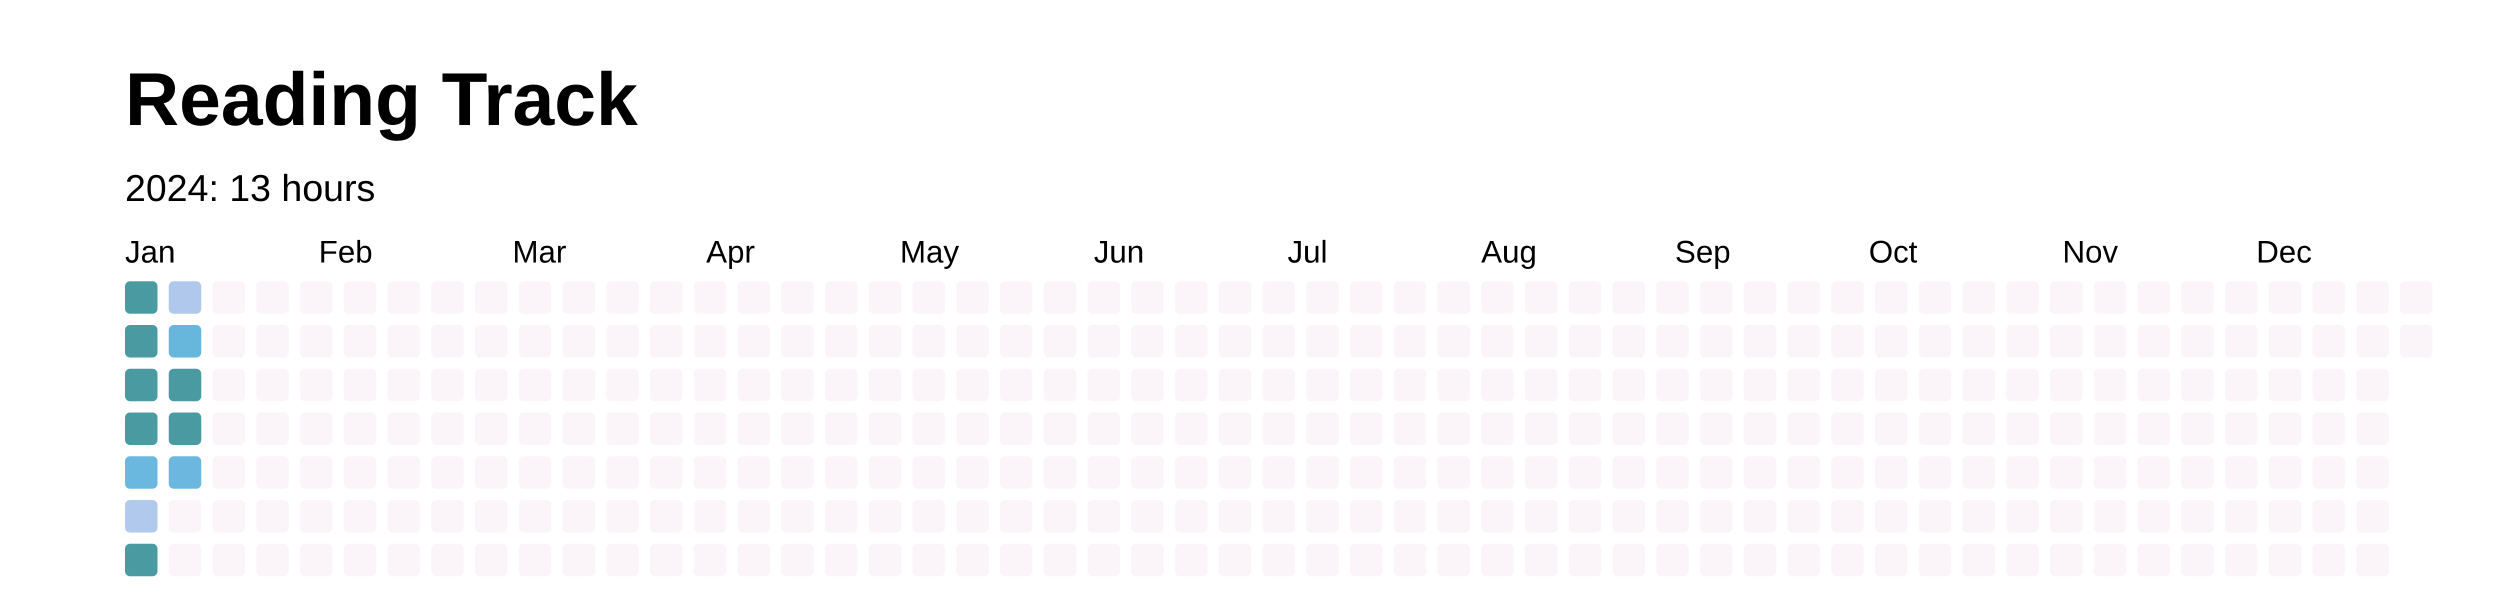
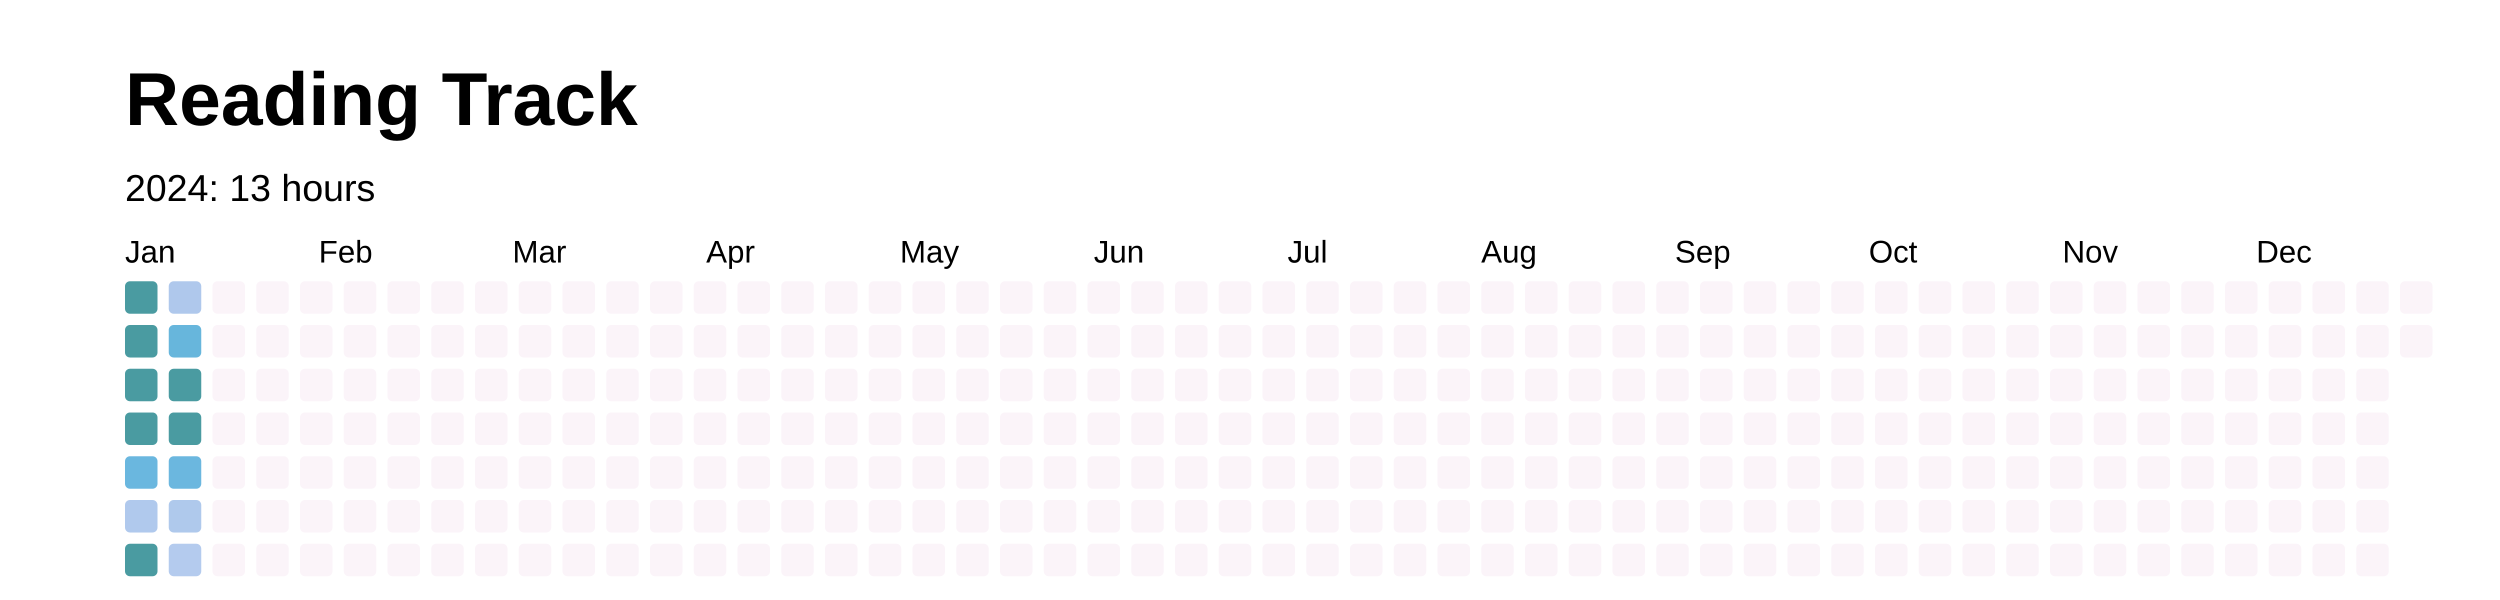
<svg xmlns="http://www.w3.org/2000/svg" baseProfile="full" height="48mm" version="1.1" viewBox="0,0,200,48" width="200mm">
  <defs />
  <rect fill="#FFFFFF" height="48" width="200" x="0" y="0" />
  <text fill="#000000" style="font-size:6px; font-family:Arial; font-weight:bold;" x="10" y="10">Reading Track</text>
  <text dominant-baseline="hanging" fill="#000000" style="font-size:3.0px; font-family:Arial;" x="10" y="14">2024: 13 hours</text>
  <text fill="#000000" style="font-size:2.5px; font-family:Arial" x="10.0" y="21.0">Jan</text>
  <text fill="#000000" style="font-size:2.5px; font-family:Arial" x="25.5" y="21.0">Feb</text>
  <text fill="#000000" style="font-size:2.5px; font-family:Arial" x="41.0" y="21.0">Mar</text>
  <text fill="#000000" style="font-size:2.5px; font-family:Arial" x="56.5" y="21.0">Apr</text>
  <text fill="#000000" style="font-size:2.5px; font-family:Arial" x="72.0" y="21.0">May</text>
  <text fill="#000000" style="font-size:2.5px; font-family:Arial" x="87.5" y="21.0">Jun</text>
  <text fill="#000000" style="font-size:2.5px; font-family:Arial" x="103.0" y="21.0">Jul</text>
  <text fill="#000000" style="font-size:2.5px; font-family:Arial" x="118.5" y="21.0">Aug</text>
  <text fill="#000000" style="font-size:2.5px; font-family:Arial" x="134.0" y="21.0">Sep</text>
  <text fill="#000000" style="font-size:2.5px; font-family:Arial" x="149.5" y="21.0">Oct</text>
  <text fill="#000000" style="font-size:2.5px; font-family:Arial" x="165.0" y="21.0">Nov</text>
  <text fill="#000000" style="font-size:2.5px; font-family:Arial" x="180.5" y="21.0">Dec</text>
  <rect fill="#4a9ba1" height="2.6" rx="0.4" ry="0.4" width="2.6" x="10.0" y="22.5" />
  <rect fill="#4a9ba1" height="2.6" rx="0.4" ry="0.4" width="2.6" x="10.0" y="26.0" />
  <rect fill="#4a9ba1" height="2.6" rx="0.4" ry="0.4" width="2.6" x="10.0" y="29.5" />
  <rect fill="#4a9ba1" height="2.6" rx="0.4" ry="0.4" width="2.6" x="10.0" y="33.0" />
  <rect fill="#6ab7df" height="2.6" rx="0.4" ry="0.4" width="2.6" x="10.0" y="36.5" />
  <rect fill="#b0c9ed" height="2.6" rx="0.4" ry="0.4" width="2.6" x="10.0" y="40.0" />
  <rect fill="#4a9ba1" height="2.6" rx="0.4" ry="0.4" width="2.6" x="10.0" y="43.5" />
  <rect fill="#afc8ec" height="2.6" rx="0.4" ry="0.4" width="2.6" x="13.5" y="22.5" />
  <rect fill="#67b6dc" height="2.6" rx="0.4" ry="0.4" width="2.6" x="13.5" y="26.0" />
  <rect fill="#4a9ba1" height="2.6" rx="0.4" ry="0.4" width="2.6" x="13.5" y="29.5" />
  <rect fill="#4a9ba1" height="2.6" rx="0.4" ry="0.4" width="2.6" x="13.5" y="33.0" />
  <rect fill="#6bb7df" height="2.6" rx="0.4" ry="0.4" width="2.6" x="13.5" y="36.5" />
-   <rect fill="#FBF4F9" height="2.6" rx="0.4" ry="0.4" width="2.6" x="13.5" y="40.0" />
-   <rect fill="#FBF4F9" height="2.6" rx="0.4" ry="0.4" width="2.6" x="13.5" y="43.5" />
+   <rect fill="#afc9ec" height="2.6" rx="0.4" ry="0.4" width="2.6" x="13.5" y="40.0" />
+   <rect fill="#b4cbee" height="2.6" rx="0.4" ry="0.4" width="2.6" x="13.5" y="43.5" />
  <rect fill="#FBF4F9" height="2.6" rx="0.4" ry="0.4" width="2.6" x="17.0" y="22.5" />
  <rect fill="#FBF4F9" height="2.6" rx="0.4" ry="0.4" width="2.6" x="17.0" y="26.0" />
  <rect fill="#FBF4F9" height="2.6" rx="0.4" ry="0.4" width="2.6" x="17.0" y="29.5" />
  <rect fill="#FBF4F9" height="2.6" rx="0.4" ry="0.4" width="2.6" x="17.0" y="33.0" />
  <rect fill="#FBF4F9" height="2.6" rx="0.4" ry="0.4" width="2.6" x="17.0" y="36.5" />
  <rect fill="#FBF4F9" height="2.6" rx="0.4" ry="0.4" width="2.6" x="17.0" y="40.0" />
  <rect fill="#FBF4F9" height="2.6" rx="0.4" ry="0.4" width="2.6" x="17.0" y="43.5" />
  <rect fill="#FBF4F9" height="2.6" rx="0.4" ry="0.4" width="2.6" x="20.5" y="22.5" />
  <rect fill="#FBF4F9" height="2.6" rx="0.4" ry="0.4" width="2.6" x="20.5" y="26.0" />
  <rect fill="#FBF4F9" height="2.6" rx="0.4" ry="0.4" width="2.6" x="20.5" y="29.5" />
  <rect fill="#FBF4F9" height="2.6" rx="0.4" ry="0.4" width="2.6" x="20.5" y="33.0" />
  <rect fill="#FBF4F9" height="2.6" rx="0.4" ry="0.4" width="2.6" x="20.5" y="36.5" />
  <rect fill="#FBF4F9" height="2.6" rx="0.4" ry="0.4" width="2.6" x="20.5" y="40.0" />
  <rect fill="#FBF4F9" height="2.6" rx="0.4" ry="0.4" width="2.6" x="20.5" y="43.5" />
  <rect fill="#FBF4F9" height="2.6" rx="0.4" ry="0.4" width="2.6" x="24.0" y="22.5" />
  <rect fill="#FBF4F9" height="2.6" rx="0.4" ry="0.4" width="2.6" x="24.0" y="26.0" />
  <rect fill="#FBF4F9" height="2.6" rx="0.4" ry="0.4" width="2.6" x="24.0" y="29.5" />
  <rect fill="#FBF4F9" height="2.6" rx="0.4" ry="0.4" width="2.6" x="24.0" y="33.0" />
  <rect fill="#FBF4F9" height="2.6" rx="0.4" ry="0.4" width="2.6" x="24.0" y="36.5" />
  <rect fill="#FBF4F9" height="2.6" rx="0.4" ry="0.4" width="2.6" x="24.0" y="40.0" />
  <rect fill="#FBF4F9" height="2.6" rx="0.4" ry="0.4" width="2.6" x="24.0" y="43.5" />
  <rect fill="#FBF4F9" height="2.6" rx="0.4" ry="0.4" width="2.6" x="27.5" y="22.5" />
  <rect fill="#FBF4F9" height="2.6" rx="0.4" ry="0.4" width="2.6" x="27.5" y="26.0" />
  <rect fill="#FBF4F9" height="2.6" rx="0.4" ry="0.4" width="2.6" x="27.5" y="29.5" />
  <rect fill="#FBF4F9" height="2.6" rx="0.4" ry="0.4" width="2.6" x="27.5" y="33.0" />
  <rect fill="#FBF4F9" height="2.6" rx="0.4" ry="0.4" width="2.6" x="27.5" y="36.5" />
  <rect fill="#FBF4F9" height="2.6" rx="0.4" ry="0.4" width="2.6" x="27.5" y="40.0" />
  <rect fill="#FBF4F9" height="2.6" rx="0.4" ry="0.4" width="2.6" x="27.5" y="43.5" />
  <rect fill="#FBF4F9" height="2.6" rx="0.4" ry="0.4" width="2.6" x="31.0" y="22.5" />
  <rect fill="#FBF4F9" height="2.6" rx="0.4" ry="0.4" width="2.6" x="31.0" y="26.0" />
  <rect fill="#FBF4F9" height="2.6" rx="0.4" ry="0.4" width="2.6" x="31.0" y="29.5" />
  <rect fill="#FBF4F9" height="2.6" rx="0.4" ry="0.4" width="2.6" x="31.0" y="33.0" />
  <rect fill="#FBF4F9" height="2.6" rx="0.4" ry="0.4" width="2.6" x="31.0" y="36.5" />
  <rect fill="#FBF4F9" height="2.6" rx="0.4" ry="0.4" width="2.6" x="31.0" y="40.0" />
  <rect fill="#FBF4F9" height="2.6" rx="0.4" ry="0.4" width="2.6" x="31.0" y="43.5" />
  <rect fill="#FBF4F9" height="2.6" rx="0.4" ry="0.4" width="2.6" x="34.5" y="22.5" />
  <rect fill="#FBF4F9" height="2.6" rx="0.4" ry="0.4" width="2.6" x="34.5" y="26.0" />
  <rect fill="#FBF4F9" height="2.6" rx="0.4" ry="0.4" width="2.6" x="34.5" y="29.5" />
  <rect fill="#FBF4F9" height="2.6" rx="0.4" ry="0.4" width="2.6" x="34.5" y="33.0" />
  <rect fill="#FBF4F9" height="2.6" rx="0.4" ry="0.4" width="2.6" x="34.5" y="36.5" />
  <rect fill="#FBF4F9" height="2.6" rx="0.4" ry="0.4" width="2.6" x="34.5" y="40.0" />
  <rect fill="#FBF4F9" height="2.6" rx="0.4" ry="0.4" width="2.6" x="34.5" y="43.5" />
  <rect fill="#FBF4F9" height="2.6" rx="0.4" ry="0.4" width="2.6" x="38.0" y="22.5" />
  <rect fill="#FBF4F9" height="2.6" rx="0.4" ry="0.4" width="2.6" x="38.0" y="26.0" />
  <rect fill="#FBF4F9" height="2.6" rx="0.4" ry="0.4" width="2.6" x="38.0" y="29.5" />
  <rect fill="#FBF4F9" height="2.6" rx="0.4" ry="0.4" width="2.6" x="38.0" y="33.0" />
  <rect fill="#FBF4F9" height="2.6" rx="0.4" ry="0.4" width="2.6" x="38.0" y="36.5" />
  <rect fill="#FBF4F9" height="2.6" rx="0.4" ry="0.4" width="2.6" x="38.0" y="40.0" />
  <rect fill="#FBF4F9" height="2.6" rx="0.4" ry="0.4" width="2.6" x="38.0" y="43.5" />
  <rect fill="#FBF4F9" height="2.6" rx="0.4" ry="0.4" width="2.6" x="41.5" y="22.5" />
  <rect fill="#FBF4F9" height="2.6" rx="0.4" ry="0.4" width="2.6" x="41.5" y="26.0" />
  <rect fill="#FBF4F9" height="2.6" rx="0.4" ry="0.4" width="2.6" x="41.5" y="29.5" />
  <rect fill="#FBF4F9" height="2.6" rx="0.4" ry="0.4" width="2.6" x="41.5" y="33.0" />
  <rect fill="#FBF4F9" height="2.6" rx="0.4" ry="0.4" width="2.6" x="41.5" y="36.5" />
  <rect fill="#FBF4F9" height="2.6" rx="0.4" ry="0.4" width="2.6" x="41.5" y="40.0" />
  <rect fill="#FBF4F9" height="2.6" rx="0.4" ry="0.4" width="2.6" x="41.5" y="43.5" />
  <rect fill="#FBF4F9" height="2.6" rx="0.4" ry="0.4" width="2.6" x="45.0" y="22.5" />
  <rect fill="#FBF4F9" height="2.6" rx="0.4" ry="0.4" width="2.6" x="45.0" y="26.0" />
  <rect fill="#FBF4F9" height="2.6" rx="0.4" ry="0.4" width="2.6" x="45.0" y="29.5" />
  <rect fill="#FBF4F9" height="2.6" rx="0.4" ry="0.4" width="2.6" x="45.0" y="33.0" />
  <rect fill="#FBF4F9" height="2.6" rx="0.4" ry="0.4" width="2.6" x="45.0" y="36.5" />
  <rect fill="#FBF4F9" height="2.6" rx="0.4" ry="0.4" width="2.6" x="45.0" y="40.0" />
  <rect fill="#FBF4F9" height="2.6" rx="0.4" ry="0.4" width="2.6" x="45.0" y="43.5" />
  <rect fill="#FBF4F9" height="2.6" rx="0.4" ry="0.4" width="2.6" x="48.5" y="22.5" />
  <rect fill="#FBF4F9" height="2.6" rx="0.4" ry="0.4" width="2.6" x="48.5" y="26.0" />
  <rect fill="#FBF4F9" height="2.6" rx="0.4" ry="0.4" width="2.6" x="48.5" y="29.5" />
  <rect fill="#FBF4F9" height="2.6" rx="0.4" ry="0.4" width="2.6" x="48.5" y="33.0" />
  <rect fill="#FBF4F9" height="2.6" rx="0.4" ry="0.4" width="2.6" x="48.5" y="36.5" />
  <rect fill="#FBF4F9" height="2.6" rx="0.4" ry="0.4" width="2.6" x="48.5" y="40.0" />
  <rect fill="#FBF4F9" height="2.6" rx="0.4" ry="0.4" width="2.6" x="48.5" y="43.5" />
  <rect fill="#FBF4F9" height="2.6" rx="0.4" ry="0.4" width="2.6" x="52.0" y="22.5" />
  <rect fill="#FBF4F9" height="2.6" rx="0.4" ry="0.4" width="2.6" x="52.0" y="26.0" />
  <rect fill="#FBF4F9" height="2.6" rx="0.4" ry="0.4" width="2.6" x="52.0" y="29.5" />
  <rect fill="#FBF4F9" height="2.6" rx="0.4" ry="0.4" width="2.6" x="52.0" y="33.0" />
  <rect fill="#FBF4F9" height="2.6" rx="0.4" ry="0.4" width="2.6" x="52.0" y="36.5" />
  <rect fill="#FBF4F9" height="2.6" rx="0.4" ry="0.4" width="2.6" x="52.0" y="40.0" />
  <rect fill="#FBF4F9" height="2.6" rx="0.4" ry="0.4" width="2.6" x="52.0" y="43.5" />
  <rect fill="#FBF4F9" height="2.6" rx="0.4" ry="0.4" width="2.6" x="55.5" y="22.5" />
  <rect fill="#FBF4F9" height="2.6" rx="0.4" ry="0.4" width="2.6" x="55.5" y="26.0" />
  <rect fill="#FBF4F9" height="2.6" rx="0.4" ry="0.4" width="2.6" x="55.5" y="29.5" />
  <rect fill="#FBF4F9" height="2.6" rx="0.4" ry="0.4" width="2.6" x="55.5" y="33.0" />
  <rect fill="#FBF4F9" height="2.6" rx="0.4" ry="0.4" width="2.6" x="55.5" y="36.5" />
  <rect fill="#FBF4F9" height="2.6" rx="0.4" ry="0.4" width="2.6" x="55.5" y="40.0" />
  <rect fill="#FBF4F9" height="2.6" rx="0.4" ry="0.4" width="2.6" x="55.5" y="43.5" />
  <rect fill="#FBF4F9" height="2.6" rx="0.4" ry="0.4" width="2.6" x="59.0" y="22.5" />
  <rect fill="#FBF4F9" height="2.6" rx="0.4" ry="0.4" width="2.6" x="59.0" y="26.0" />
  <rect fill="#FBF4F9" height="2.6" rx="0.4" ry="0.4" width="2.6" x="59.0" y="29.5" />
  <rect fill="#FBF4F9" height="2.6" rx="0.4" ry="0.4" width="2.6" x="59.0" y="33.0" />
  <rect fill="#FBF4F9" height="2.6" rx="0.4" ry="0.4" width="2.6" x="59.0" y="36.5" />
  <rect fill="#FBF4F9" height="2.6" rx="0.4" ry="0.4" width="2.6" x="59.0" y="40.0" />
  <rect fill="#FBF4F9" height="2.6" rx="0.4" ry="0.4" width="2.6" x="59.0" y="43.5" />
  <rect fill="#FBF4F9" height="2.6" rx="0.4" ry="0.4" width="2.6" x="62.5" y="22.5" />
  <rect fill="#FBF4F9" height="2.6" rx="0.4" ry="0.4" width="2.6" x="62.5" y="26.0" />
  <rect fill="#FBF4F9" height="2.6" rx="0.4" ry="0.4" width="2.6" x="62.5" y="29.5" />
  <rect fill="#FBF4F9" height="2.6" rx="0.4" ry="0.4" width="2.6" x="62.5" y="33.0" />
  <rect fill="#FBF4F9" height="2.6" rx="0.4" ry="0.4" width="2.6" x="62.5" y="36.5" />
  <rect fill="#FBF4F9" height="2.6" rx="0.4" ry="0.4" width="2.6" x="62.5" y="40.0" />
  <rect fill="#FBF4F9" height="2.6" rx="0.4" ry="0.4" width="2.6" x="62.5" y="43.5" />
  <rect fill="#FBF4F9" height="2.6" rx="0.4" ry="0.4" width="2.6" x="66.0" y="22.5" />
  <rect fill="#FBF4F9" height="2.6" rx="0.4" ry="0.4" width="2.6" x="66.0" y="26.0" />
  <rect fill="#FBF4F9" height="2.6" rx="0.4" ry="0.4" width="2.6" x="66.0" y="29.5" />
  <rect fill="#FBF4F9" height="2.6" rx="0.4" ry="0.4" width="2.6" x="66.0" y="33.0" />
  <rect fill="#FBF4F9" height="2.6" rx="0.4" ry="0.4" width="2.6" x="66.0" y="36.5" />
  <rect fill="#FBF4F9" height="2.6" rx="0.4" ry="0.4" width="2.6" x="66.0" y="40.0" />
  <rect fill="#FBF4F9" height="2.6" rx="0.4" ry="0.4" width="2.6" x="66.0" y="43.5" />
  <rect fill="#FBF4F9" height="2.6" rx="0.4" ry="0.4" width="2.6" x="69.5" y="22.5" />
  <rect fill="#FBF4F9" height="2.6" rx="0.4" ry="0.4" width="2.6" x="69.5" y="26.0" />
  <rect fill="#FBF4F9" height="2.6" rx="0.4" ry="0.4" width="2.6" x="69.5" y="29.5" />
  <rect fill="#FBF4F9" height="2.6" rx="0.4" ry="0.4" width="2.6" x="69.5" y="33.0" />
  <rect fill="#FBF4F9" height="2.6" rx="0.4" ry="0.4" width="2.6" x="69.5" y="36.5" />
  <rect fill="#FBF4F9" height="2.6" rx="0.4" ry="0.4" width="2.6" x="69.5" y="40.0" />
  <rect fill="#FBF4F9" height="2.6" rx="0.4" ry="0.4" width="2.6" x="69.5" y="43.5" />
  <rect fill="#FBF4F9" height="2.6" rx="0.4" ry="0.4" width="2.6" x="73.0" y="22.5" />
  <rect fill="#FBF4F9" height="2.6" rx="0.4" ry="0.4" width="2.6" x="73.0" y="26.0" />
  <rect fill="#FBF4F9" height="2.6" rx="0.4" ry="0.4" width="2.6" x="73.0" y="29.5" />
  <rect fill="#FBF4F9" height="2.6" rx="0.4" ry="0.4" width="2.6" x="73.0" y="33.0" />
  <rect fill="#FBF4F9" height="2.6" rx="0.4" ry="0.4" width="2.6" x="73.0" y="36.5" />
  <rect fill="#FBF4F9" height="2.6" rx="0.4" ry="0.4" width="2.6" x="73.0" y="40.0" />
  <rect fill="#FBF4F9" height="2.6" rx="0.4" ry="0.4" width="2.6" x="73.0" y="43.5" />
  <rect fill="#FBF4F9" height="2.6" rx="0.4" ry="0.4" width="2.6" x="76.5" y="22.5" />
  <rect fill="#FBF4F9" height="2.6" rx="0.4" ry="0.4" width="2.6" x="76.5" y="26.0" />
  <rect fill="#FBF4F9" height="2.6" rx="0.4" ry="0.4" width="2.6" x="76.5" y="29.5" />
  <rect fill="#FBF4F9" height="2.6" rx="0.4" ry="0.4" width="2.6" x="76.5" y="33.0" />
  <rect fill="#FBF4F9" height="2.6" rx="0.4" ry="0.4" width="2.6" x="76.5" y="36.5" />
  <rect fill="#FBF4F9" height="2.6" rx="0.4" ry="0.4" width="2.6" x="76.5" y="40.0" />
  <rect fill="#FBF4F9" height="2.6" rx="0.4" ry="0.4" width="2.6" x="76.5" y="43.5" />
  <rect fill="#FBF4F9" height="2.6" rx="0.4" ry="0.4" width="2.6" x="80.0" y="22.5" />
  <rect fill="#FBF4F9" height="2.6" rx="0.4" ry="0.4" width="2.6" x="80.0" y="26.0" />
  <rect fill="#FBF4F9" height="2.6" rx="0.4" ry="0.4" width="2.6" x="80.0" y="29.5" />
  <rect fill="#FBF4F9" height="2.6" rx="0.4" ry="0.4" width="2.6" x="80.0" y="33.0" />
  <rect fill="#FBF4F9" height="2.6" rx="0.4" ry="0.4" width="2.6" x="80.0" y="36.5" />
  <rect fill="#FBF4F9" height="2.6" rx="0.4" ry="0.4" width="2.6" x="80.0" y="40.0" />
  <rect fill="#FBF4F9" height="2.6" rx="0.4" ry="0.4" width="2.6" x="80.0" y="43.5" />
  <rect fill="#FBF4F9" height="2.6" rx="0.4" ry="0.4" width="2.6" x="83.5" y="22.5" />
  <rect fill="#FBF4F9" height="2.6" rx="0.4" ry="0.4" width="2.6" x="83.5" y="26.0" />
  <rect fill="#FBF4F9" height="2.6" rx="0.4" ry="0.4" width="2.6" x="83.5" y="29.5" />
  <rect fill="#FBF4F9" height="2.6" rx="0.4" ry="0.4" width="2.6" x="83.5" y="33.0" />
  <rect fill="#FBF4F9" height="2.6" rx="0.4" ry="0.4" width="2.6" x="83.5" y="36.5" />
  <rect fill="#FBF4F9" height="2.6" rx="0.4" ry="0.4" width="2.6" x="83.5" y="40.0" />
  <rect fill="#FBF4F9" height="2.6" rx="0.4" ry="0.4" width="2.6" x="83.5" y="43.5" />
  <rect fill="#FBF4F9" height="2.6" rx="0.4" ry="0.4" width="2.6" x="87.0" y="22.5" />
  <rect fill="#FBF4F9" height="2.6" rx="0.4" ry="0.4" width="2.6" x="87.0" y="26.0" />
  <rect fill="#FBF4F9" height="2.6" rx="0.4" ry="0.4" width="2.6" x="87.0" y="29.5" />
  <rect fill="#FBF4F9" height="2.6" rx="0.4" ry="0.4" width="2.6" x="87.0" y="33.0" />
  <rect fill="#FBF4F9" height="2.6" rx="0.4" ry="0.4" width="2.6" x="87.0" y="36.5" />
  <rect fill="#FBF4F9" height="2.6" rx="0.4" ry="0.4" width="2.6" x="87.0" y="40.0" />
  <rect fill="#FBF4F9" height="2.6" rx="0.4" ry="0.4" width="2.6" x="87.0" y="43.5" />
  <rect fill="#FBF4F9" height="2.6" rx="0.4" ry="0.4" width="2.6" x="90.5" y="22.5" />
  <rect fill="#FBF4F9" height="2.6" rx="0.4" ry="0.4" width="2.6" x="90.5" y="26.0" />
  <rect fill="#FBF4F9" height="2.6" rx="0.4" ry="0.4" width="2.6" x="90.5" y="29.5" />
  <rect fill="#FBF4F9" height="2.6" rx="0.4" ry="0.4" width="2.6" x="90.5" y="33.0" />
  <rect fill="#FBF4F9" height="2.6" rx="0.4" ry="0.4" width="2.6" x="90.5" y="36.5" />
  <rect fill="#FBF4F9" height="2.6" rx="0.4" ry="0.4" width="2.6" x="90.5" y="40.0" />
  <rect fill="#FBF4F9" height="2.6" rx="0.4" ry="0.4" width="2.6" x="90.5" y="43.5" />
  <rect fill="#FBF4F9" height="2.6" rx="0.4" ry="0.4" width="2.6" x="94.0" y="22.5" />
  <rect fill="#FBF4F9" height="2.6" rx="0.4" ry="0.4" width="2.6" x="94.0" y="26.0" />
  <rect fill="#FBF4F9" height="2.6" rx="0.4" ry="0.4" width="2.6" x="94.0" y="29.5" />
  <rect fill="#FBF4F9" height="2.6" rx="0.4" ry="0.4" width="2.6" x="94.0" y="33.0" />
  <rect fill="#FBF4F9" height="2.6" rx="0.4" ry="0.4" width="2.6" x="94.0" y="36.5" />
  <rect fill="#FBF4F9" height="2.6" rx="0.4" ry="0.4" width="2.6" x="94.0" y="40.0" />
  <rect fill="#FBF4F9" height="2.6" rx="0.4" ry="0.4" width="2.6" x="94.0" y="43.5" />
  <rect fill="#FBF4F9" height="2.6" rx="0.4" ry="0.4" width="2.6" x="97.5" y="22.5" />
  <rect fill="#FBF4F9" height="2.6" rx="0.4" ry="0.4" width="2.6" x="97.5" y="26.0" />
  <rect fill="#FBF4F9" height="2.6" rx="0.4" ry="0.4" width="2.6" x="97.5" y="29.5" />
  <rect fill="#FBF4F9" height="2.6" rx="0.4" ry="0.4" width="2.6" x="97.5" y="33.0" />
  <rect fill="#FBF4F9" height="2.6" rx="0.4" ry="0.4" width="2.6" x="97.5" y="36.5" />
  <rect fill="#FBF4F9" height="2.6" rx="0.4" ry="0.4" width="2.6" x="97.5" y="40.0" />
  <rect fill="#FBF4F9" height="2.6" rx="0.4" ry="0.4" width="2.6" x="97.5" y="43.5" />
  <rect fill="#FBF4F9" height="2.6" rx="0.4" ry="0.4" width="2.6" x="101.0" y="22.5" />
  <rect fill="#FBF4F9" height="2.6" rx="0.4" ry="0.4" width="2.6" x="101.0" y="26.0" />
  <rect fill="#FBF4F9" height="2.6" rx="0.4" ry="0.4" width="2.6" x="101.0" y="29.5" />
  <rect fill="#FBF4F9" height="2.6" rx="0.4" ry="0.4" width="2.6" x="101.0" y="33.0" />
  <rect fill="#FBF4F9" height="2.6" rx="0.4" ry="0.4" width="2.6" x="101.0" y="36.5" />
  <rect fill="#FBF4F9" height="2.6" rx="0.4" ry="0.4" width="2.6" x="101.0" y="40.0" />
  <rect fill="#FBF4F9" height="2.6" rx="0.4" ry="0.4" width="2.6" x="101.0" y="43.5" />
  <rect fill="#FBF4F9" height="2.6" rx="0.4" ry="0.4" width="2.6" x="104.5" y="22.5" />
  <rect fill="#FBF4F9" height="2.6" rx="0.4" ry="0.4" width="2.6" x="104.5" y="26.0" />
  <rect fill="#FBF4F9" height="2.6" rx="0.4" ry="0.4" width="2.6" x="104.5" y="29.5" />
  <rect fill="#FBF4F9" height="2.6" rx="0.4" ry="0.4" width="2.6" x="104.5" y="33.0" />
  <rect fill="#FBF4F9" height="2.6" rx="0.4" ry="0.4" width="2.6" x="104.5" y="36.5" />
  <rect fill="#FBF4F9" height="2.6" rx="0.4" ry="0.4" width="2.6" x="104.5" y="40.0" />
  <rect fill="#FBF4F9" height="2.6" rx="0.4" ry="0.4" width="2.6" x="104.5" y="43.5" />
  <rect fill="#FBF4F9" height="2.6" rx="0.4" ry="0.4" width="2.6" x="108.0" y="22.5" />
  <rect fill="#FBF4F9" height="2.6" rx="0.4" ry="0.4" width="2.6" x="108.0" y="26.0" />
  <rect fill="#FBF4F9" height="2.6" rx="0.4" ry="0.4" width="2.6" x="108.0" y="29.5" />
  <rect fill="#FBF4F9" height="2.6" rx="0.4" ry="0.4" width="2.6" x="108.0" y="33.0" />
  <rect fill="#FBF4F9" height="2.6" rx="0.4" ry="0.4" width="2.6" x="108.0" y="36.5" />
  <rect fill="#FBF4F9" height="2.6" rx="0.4" ry="0.4" width="2.6" x="108.0" y="40.0" />
  <rect fill="#FBF4F9" height="2.6" rx="0.4" ry="0.4" width="2.6" x="108.0" y="43.5" />
  <rect fill="#FBF4F9" height="2.6" rx="0.4" ry="0.4" width="2.6" x="111.5" y="22.5" />
  <rect fill="#FBF4F9" height="2.6" rx="0.4" ry="0.4" width="2.6" x="111.5" y="26.0" />
  <rect fill="#FBF4F9" height="2.6" rx="0.4" ry="0.4" width="2.6" x="111.5" y="29.5" />
  <rect fill="#FBF4F9" height="2.6" rx="0.4" ry="0.4" width="2.6" x="111.5" y="33.0" />
  <rect fill="#FBF4F9" height="2.6" rx="0.4" ry="0.4" width="2.6" x="111.5" y="36.5" />
  <rect fill="#FBF4F9" height="2.6" rx="0.4" ry="0.4" width="2.6" x="111.5" y="40.0" />
  <rect fill="#FBF4F9" height="2.6" rx="0.4" ry="0.4" width="2.6" x="111.5" y="43.5" />
  <rect fill="#FBF4F9" height="2.6" rx="0.4" ry="0.4" width="2.6" x="115.0" y="22.5" />
  <rect fill="#FBF4F9" height="2.6" rx="0.4" ry="0.4" width="2.6" x="115.0" y="26.0" />
  <rect fill="#FBF4F9" height="2.6" rx="0.4" ry="0.4" width="2.6" x="115.0" y="29.5" />
  <rect fill="#FBF4F9" height="2.6" rx="0.4" ry="0.4" width="2.6" x="115.0" y="33.0" />
  <rect fill="#FBF4F9" height="2.6" rx="0.4" ry="0.4" width="2.6" x="115.0" y="36.5" />
  <rect fill="#FBF4F9" height="2.6" rx="0.4" ry="0.4" width="2.6" x="115.0" y="40.0" />
  <rect fill="#FBF4F9" height="2.6" rx="0.4" ry="0.4" width="2.6" x="115.0" y="43.5" />
  <rect fill="#FBF4F9" height="2.6" rx="0.4" ry="0.4" width="2.6" x="118.5" y="22.5" />
  <rect fill="#FBF4F9" height="2.6" rx="0.4" ry="0.4" width="2.6" x="118.5" y="26.0" />
  <rect fill="#FBF4F9" height="2.6" rx="0.4" ry="0.4" width="2.6" x="118.5" y="29.5" />
  <rect fill="#FBF4F9" height="2.6" rx="0.4" ry="0.4" width="2.6" x="118.5" y="33.0" />
  <rect fill="#FBF4F9" height="2.6" rx="0.4" ry="0.4" width="2.6" x="118.5" y="36.5" />
  <rect fill="#FBF4F9" height="2.6" rx="0.4" ry="0.4" width="2.6" x="118.5" y="40.0" />
  <rect fill="#FBF4F9" height="2.6" rx="0.4" ry="0.4" width="2.6" x="118.5" y="43.5" />
  <rect fill="#FBF4F9" height="2.6" rx="0.4" ry="0.4" width="2.6" x="122.0" y="22.5" />
  <rect fill="#FBF4F9" height="2.6" rx="0.4" ry="0.4" width="2.6" x="122.0" y="26.0" />
  <rect fill="#FBF4F9" height="2.6" rx="0.4" ry="0.4" width="2.6" x="122.0" y="29.5" />
  <rect fill="#FBF4F9" height="2.6" rx="0.4" ry="0.4" width="2.6" x="122.0" y="33.0" />
  <rect fill="#FBF4F9" height="2.6" rx="0.4" ry="0.4" width="2.6" x="122.0" y="36.5" />
  <rect fill="#FBF4F9" height="2.6" rx="0.4" ry="0.4" width="2.6" x="122.0" y="40.0" />
  <rect fill="#FBF4F9" height="2.6" rx="0.4" ry="0.4" width="2.6" x="122.0" y="43.5" />
  <rect fill="#FBF4F9" height="2.6" rx="0.4" ry="0.4" width="2.6" x="125.5" y="22.5" />
  <rect fill="#FBF4F9" height="2.6" rx="0.4" ry="0.4" width="2.6" x="125.5" y="26.0" />
  <rect fill="#FBF4F9" height="2.6" rx="0.4" ry="0.4" width="2.6" x="125.5" y="29.5" />
  <rect fill="#FBF4F9" height="2.6" rx="0.4" ry="0.4" width="2.6" x="125.5" y="33.0" />
  <rect fill="#FBF4F9" height="2.6" rx="0.4" ry="0.4" width="2.6" x="125.5" y="36.5" />
  <rect fill="#FBF4F9" height="2.6" rx="0.4" ry="0.4" width="2.6" x="125.5" y="40.0" />
  <rect fill="#FBF4F9" height="2.6" rx="0.4" ry="0.4" width="2.6" x="125.5" y="43.5" />
  <rect fill="#FBF4F9" height="2.6" rx="0.4" ry="0.4" width="2.6" x="129.0" y="22.5" />
  <rect fill="#FBF4F9" height="2.6" rx="0.4" ry="0.4" width="2.6" x="129.0" y="26.0" />
  <rect fill="#FBF4F9" height="2.6" rx="0.4" ry="0.4" width="2.6" x="129.0" y="29.5" />
  <rect fill="#FBF4F9" height="2.6" rx="0.4" ry="0.4" width="2.6" x="129.0" y="33.0" />
  <rect fill="#FBF4F9" height="2.6" rx="0.4" ry="0.4" width="2.6" x="129.0" y="36.5" />
  <rect fill="#FBF4F9" height="2.6" rx="0.4" ry="0.4" width="2.6" x="129.0" y="40.0" />
  <rect fill="#FBF4F9" height="2.6" rx="0.4" ry="0.4" width="2.6" x="129.0" y="43.5" />
  <rect fill="#FBF4F9" height="2.6" rx="0.4" ry="0.4" width="2.6" x="132.5" y="22.5" />
  <rect fill="#FBF4F9" height="2.6" rx="0.4" ry="0.4" width="2.6" x="132.5" y="26.0" />
  <rect fill="#FBF4F9" height="2.6" rx="0.4" ry="0.4" width="2.6" x="132.5" y="29.5" />
  <rect fill="#FBF4F9" height="2.6" rx="0.4" ry="0.4" width="2.6" x="132.5" y="33.0" />
  <rect fill="#FBF4F9" height="2.6" rx="0.4" ry="0.4" width="2.6" x="132.5" y="36.5" />
  <rect fill="#FBF4F9" height="2.6" rx="0.4" ry="0.4" width="2.6" x="132.5" y="40.0" />
  <rect fill="#FBF4F9" height="2.6" rx="0.4" ry="0.4" width="2.6" x="132.5" y="43.5" />
  <rect fill="#FBF4F9" height="2.6" rx="0.4" ry="0.4" width="2.6" x="136.0" y="22.5" />
  <rect fill="#FBF4F9" height="2.6" rx="0.4" ry="0.4" width="2.6" x="136.0" y="26.0" />
  <rect fill="#FBF4F9" height="2.6" rx="0.4" ry="0.4" width="2.6" x="136.0" y="29.5" />
  <rect fill="#FBF4F9" height="2.6" rx="0.4" ry="0.4" width="2.6" x="136.0" y="33.0" />
  <rect fill="#FBF4F9" height="2.6" rx="0.4" ry="0.4" width="2.6" x="136.0" y="36.5" />
  <rect fill="#FBF4F9" height="2.6" rx="0.4" ry="0.4" width="2.6" x="136.0" y="40.0" />
  <rect fill="#FBF4F9" height="2.6" rx="0.4" ry="0.4" width="2.6" x="136.0" y="43.5" />
  <rect fill="#FBF4F9" height="2.6" rx="0.4" ry="0.4" width="2.6" x="139.5" y="22.5" />
  <rect fill="#FBF4F9" height="2.6" rx="0.4" ry="0.4" width="2.6" x="139.5" y="26.0" />
  <rect fill="#FBF4F9" height="2.6" rx="0.4" ry="0.4" width="2.6" x="139.5" y="29.5" />
  <rect fill="#FBF4F9" height="2.6" rx="0.4" ry="0.4" width="2.6" x="139.5" y="33.0" />
  <rect fill="#FBF4F9" height="2.6" rx="0.4" ry="0.4" width="2.6" x="139.5" y="36.5" />
  <rect fill="#FBF4F9" height="2.6" rx="0.4" ry="0.4" width="2.6" x="139.5" y="40.0" />
  <rect fill="#FBF4F9" height="2.6" rx="0.4" ry="0.4" width="2.6" x="139.5" y="43.5" />
  <rect fill="#FBF4F9" height="2.6" rx="0.4" ry="0.4" width="2.6" x="143.0" y="22.5" />
  <rect fill="#FBF4F9" height="2.6" rx="0.4" ry="0.4" width="2.6" x="143.0" y="26.0" />
  <rect fill="#FBF4F9" height="2.6" rx="0.4" ry="0.4" width="2.6" x="143.0" y="29.5" />
  <rect fill="#FBF4F9" height="2.6" rx="0.4" ry="0.4" width="2.6" x="143.0" y="33.0" />
  <rect fill="#FBF4F9" height="2.6" rx="0.4" ry="0.4" width="2.6" x="143.0" y="36.5" />
  <rect fill="#FBF4F9" height="2.6" rx="0.4" ry="0.4" width="2.6" x="143.0" y="40.0" />
  <rect fill="#FBF4F9" height="2.6" rx="0.4" ry="0.4" width="2.6" x="143.0" y="43.5" />
  <rect fill="#FBF4F9" height="2.6" rx="0.4" ry="0.4" width="2.6" x="146.5" y="22.5" />
  <rect fill="#FBF4F9" height="2.6" rx="0.4" ry="0.4" width="2.6" x="146.5" y="26.0" />
  <rect fill="#FBF4F9" height="2.6" rx="0.4" ry="0.4" width="2.6" x="146.5" y="29.5" />
  <rect fill="#FBF4F9" height="2.6" rx="0.4" ry="0.4" width="2.6" x="146.5" y="33.0" />
  <rect fill="#FBF4F9" height="2.6" rx="0.4" ry="0.4" width="2.6" x="146.5" y="36.5" />
  <rect fill="#FBF4F9" height="2.6" rx="0.4" ry="0.4" width="2.6" x="146.5" y="40.0" />
  <rect fill="#FBF4F9" height="2.6" rx="0.4" ry="0.4" width="2.6" x="146.5" y="43.5" />
  <rect fill="#FBF4F9" height="2.6" rx="0.4" ry="0.4" width="2.6" x="150.0" y="22.5" />
  <rect fill="#FBF4F9" height="2.6" rx="0.4" ry="0.4" width="2.6" x="150.0" y="26.0" />
  <rect fill="#FBF4F9" height="2.6" rx="0.4" ry="0.4" width="2.6" x="150.0" y="29.5" />
  <rect fill="#FBF4F9" height="2.6" rx="0.4" ry="0.4" width="2.6" x="150.0" y="33.0" />
  <rect fill="#FBF4F9" height="2.6" rx="0.4" ry="0.4" width="2.6" x="150.0" y="36.5" />
  <rect fill="#FBF4F9" height="2.6" rx="0.4" ry="0.4" width="2.6" x="150.0" y="40.0" />
  <rect fill="#FBF4F9" height="2.6" rx="0.4" ry="0.4" width="2.6" x="150.0" y="43.5" />
  <rect fill="#FBF4F9" height="2.6" rx="0.4" ry="0.4" width="2.6" x="153.5" y="22.5" />
  <rect fill="#FBF4F9" height="2.6" rx="0.4" ry="0.4" width="2.6" x="153.5" y="26.0" />
  <rect fill="#FBF4F9" height="2.6" rx="0.4" ry="0.4" width="2.6" x="153.5" y="29.5" />
  <rect fill="#FBF4F9" height="2.6" rx="0.4" ry="0.4" width="2.6" x="153.5" y="33.0" />
  <rect fill="#FBF4F9" height="2.6" rx="0.4" ry="0.4" width="2.6" x="153.5" y="36.5" />
  <rect fill="#FBF4F9" height="2.6" rx="0.4" ry="0.4" width="2.6" x="153.5" y="40.0" />
  <rect fill="#FBF4F9" height="2.6" rx="0.4" ry="0.4" width="2.6" x="153.5" y="43.5" />
  <rect fill="#FBF4F9" height="2.6" rx="0.4" ry="0.4" width="2.6" x="157.0" y="22.5" />
  <rect fill="#FBF4F9" height="2.6" rx="0.4" ry="0.4" width="2.6" x="157.0" y="26.0" />
  <rect fill="#FBF4F9" height="2.6" rx="0.4" ry="0.4" width="2.6" x="157.0" y="29.5" />
  <rect fill="#FBF4F9" height="2.6" rx="0.4" ry="0.4" width="2.6" x="157.0" y="33.0" />
  <rect fill="#FBF4F9" height="2.6" rx="0.4" ry="0.4" width="2.6" x="157.0" y="36.5" />
  <rect fill="#FBF4F9" height="2.6" rx="0.4" ry="0.4" width="2.6" x="157.0" y="40.0" />
  <rect fill="#FBF4F9" height="2.6" rx="0.4" ry="0.4" width="2.6" x="157.0" y="43.5" />
  <rect fill="#FBF4F9" height="2.6" rx="0.4" ry="0.4" width="2.6" x="160.5" y="22.5" />
  <rect fill="#FBF4F9" height="2.6" rx="0.4" ry="0.4" width="2.6" x="160.5" y="26.0" />
  <rect fill="#FBF4F9" height="2.6" rx="0.4" ry="0.4" width="2.6" x="160.5" y="29.5" />
  <rect fill="#FBF4F9" height="2.6" rx="0.4" ry="0.4" width="2.6" x="160.5" y="33.0" />
  <rect fill="#FBF4F9" height="2.6" rx="0.4" ry="0.4" width="2.6" x="160.5" y="36.5" />
  <rect fill="#FBF4F9" height="2.6" rx="0.4" ry="0.4" width="2.6" x="160.5" y="40.0" />
  <rect fill="#FBF4F9" height="2.6" rx="0.4" ry="0.4" width="2.6" x="160.5" y="43.5" />
  <rect fill="#FBF4F9" height="2.6" rx="0.4" ry="0.4" width="2.6" x="164.0" y="22.5" />
  <rect fill="#FBF4F9" height="2.6" rx="0.4" ry="0.4" width="2.6" x="164.0" y="26.0" />
  <rect fill="#FBF4F9" height="2.6" rx="0.4" ry="0.4" width="2.6" x="164.0" y="29.5" />
  <rect fill="#FBF4F9" height="2.6" rx="0.4" ry="0.4" width="2.6" x="164.0" y="33.0" />
  <rect fill="#FBF4F9" height="2.6" rx="0.4" ry="0.4" width="2.6" x="164.0" y="36.5" />
  <rect fill="#FBF4F9" height="2.6" rx="0.4" ry="0.4" width="2.6" x="164.0" y="40.0" />
  <rect fill="#FBF4F9" height="2.6" rx="0.4" ry="0.4" width="2.6" x="164.0" y="43.5" />
  <rect fill="#FBF4F9" height="2.6" rx="0.4" ry="0.4" width="2.6" x="167.5" y="22.5" />
  <rect fill="#FBF4F9" height="2.6" rx="0.4" ry="0.4" width="2.6" x="167.5" y="26.0" />
  <rect fill="#FBF4F9" height="2.6" rx="0.4" ry="0.4" width="2.6" x="167.5" y="29.5" />
  <rect fill="#FBF4F9" height="2.6" rx="0.4" ry="0.4" width="2.6" x="167.5" y="33.0" />
  <rect fill="#FBF4F9" height="2.6" rx="0.4" ry="0.4" width="2.6" x="167.5" y="36.5" />
  <rect fill="#FBF4F9" height="2.6" rx="0.4" ry="0.4" width="2.6" x="167.5" y="40.0" />
  <rect fill="#FBF4F9" height="2.6" rx="0.4" ry="0.4" width="2.6" x="167.5" y="43.5" />
  <rect fill="#FBF4F9" height="2.6" rx="0.4" ry="0.4" width="2.6" x="171.0" y="22.5" />
  <rect fill="#FBF4F9" height="2.6" rx="0.4" ry="0.4" width="2.6" x="171.0" y="26.0" />
  <rect fill="#FBF4F9" height="2.6" rx="0.4" ry="0.4" width="2.6" x="171.0" y="29.5" />
  <rect fill="#FBF4F9" height="2.6" rx="0.4" ry="0.4" width="2.6" x="171.0" y="33.0" />
  <rect fill="#FBF4F9" height="2.6" rx="0.4" ry="0.4" width="2.6" x="171.0" y="36.5" />
  <rect fill="#FBF4F9" height="2.6" rx="0.4" ry="0.4" width="2.6" x="171.0" y="40.0" />
  <rect fill="#FBF4F9" height="2.6" rx="0.4" ry="0.4" width="2.6" x="171.0" y="43.5" />
  <rect fill="#FBF4F9" height="2.6" rx="0.4" ry="0.4" width="2.6" x="174.5" y="22.5" />
  <rect fill="#FBF4F9" height="2.6" rx="0.4" ry="0.4" width="2.6" x="174.5" y="26.0" />
  <rect fill="#FBF4F9" height="2.6" rx="0.4" ry="0.4" width="2.6" x="174.5" y="29.5" />
  <rect fill="#FBF4F9" height="2.6" rx="0.4" ry="0.4" width="2.6" x="174.5" y="33.0" />
  <rect fill="#FBF4F9" height="2.6" rx="0.4" ry="0.4" width="2.6" x="174.5" y="36.5" />
  <rect fill="#FBF4F9" height="2.6" rx="0.4" ry="0.4" width="2.6" x="174.5" y="40.0" />
  <rect fill="#FBF4F9" height="2.6" rx="0.4" ry="0.4" width="2.6" x="174.5" y="43.5" />
  <rect fill="#FBF4F9" height="2.6" rx="0.4" ry="0.4" width="2.6" x="178.0" y="22.5" />
  <rect fill="#FBF4F9" height="2.6" rx="0.4" ry="0.4" width="2.6" x="178.0" y="26.0" />
  <rect fill="#FBF4F9" height="2.6" rx="0.4" ry="0.4" width="2.6" x="178.0" y="29.5" />
  <rect fill="#FBF4F9" height="2.6" rx="0.4" ry="0.4" width="2.6" x="178.0" y="33.0" />
  <rect fill="#FBF4F9" height="2.6" rx="0.4" ry="0.4" width="2.6" x="178.0" y="36.5" />
  <rect fill="#FBF4F9" height="2.6" rx="0.4" ry="0.4" width="2.6" x="178.0" y="40.0" />
  <rect fill="#FBF4F9" height="2.6" rx="0.4" ry="0.4" width="2.6" x="178.0" y="43.5" />
  <rect fill="#FBF4F9" height="2.6" rx="0.4" ry="0.4" width="2.6" x="181.5" y="22.5" />
  <rect fill="#FBF4F9" height="2.6" rx="0.4" ry="0.4" width="2.6" x="181.5" y="26.0" />
  <rect fill="#FBF4F9" height="2.6" rx="0.4" ry="0.4" width="2.6" x="181.5" y="29.5" />
  <rect fill="#FBF4F9" height="2.6" rx="0.4" ry="0.4" width="2.6" x="181.5" y="33.0" />
  <rect fill="#FBF4F9" height="2.6" rx="0.4" ry="0.4" width="2.6" x="181.5" y="36.5" />
  <rect fill="#FBF4F9" height="2.6" rx="0.4" ry="0.4" width="2.6" x="181.5" y="40.0" />
  <rect fill="#FBF4F9" height="2.6" rx="0.4" ry="0.4" width="2.6" x="181.5" y="43.5" />
  <rect fill="#FBF4F9" height="2.6" rx="0.4" ry="0.4" width="2.6" x="185.0" y="22.5" />
  <rect fill="#FBF4F9" height="2.6" rx="0.4" ry="0.4" width="2.6" x="185.0" y="26.0" />
  <rect fill="#FBF4F9" height="2.6" rx="0.4" ry="0.4" width="2.6" x="185.0" y="29.5" />
  <rect fill="#FBF4F9" height="2.6" rx="0.4" ry="0.4" width="2.6" x="185.0" y="33.0" />
  <rect fill="#FBF4F9" height="2.6" rx="0.4" ry="0.4" width="2.6" x="185.0" y="36.5" />
  <rect fill="#FBF4F9" height="2.6" rx="0.4" ry="0.4" width="2.6" x="185.0" y="40.0" />
  <rect fill="#FBF4F9" height="2.6" rx="0.4" ry="0.4" width="2.6" x="185.0" y="43.5" />
  <rect fill="#FBF4F9" height="2.6" rx="0.4" ry="0.4" width="2.6" x="188.5" y="22.5" />
  <rect fill="#FBF4F9" height="2.6" rx="0.4" ry="0.4" width="2.6" x="188.5" y="26.0" />
  <rect fill="#FBF4F9" height="2.6" rx="0.4" ry="0.4" width="2.6" x="188.5" y="29.5" />
  <rect fill="#FBF4F9" height="2.6" rx="0.4" ry="0.4" width="2.6" x="188.5" y="33.0" />
  <rect fill="#FBF4F9" height="2.6" rx="0.4" ry="0.4" width="2.6" x="188.5" y="36.5" />
  <rect fill="#FBF4F9" height="2.6" rx="0.4" ry="0.4" width="2.6" x="188.5" y="40.0" />
  <rect fill="#FBF4F9" height="2.6" rx="0.4" ry="0.4" width="2.6" x="188.5" y="43.5" />
  <rect fill="#FBF4F9" height="2.6" rx="0.4" ry="0.4" width="2.6" x="192.0" y="22.5" />
  <rect fill="#FBF4F9" height="2.6" rx="0.4" ry="0.4" width="2.6" x="192.0" y="26.0" />
</svg>
